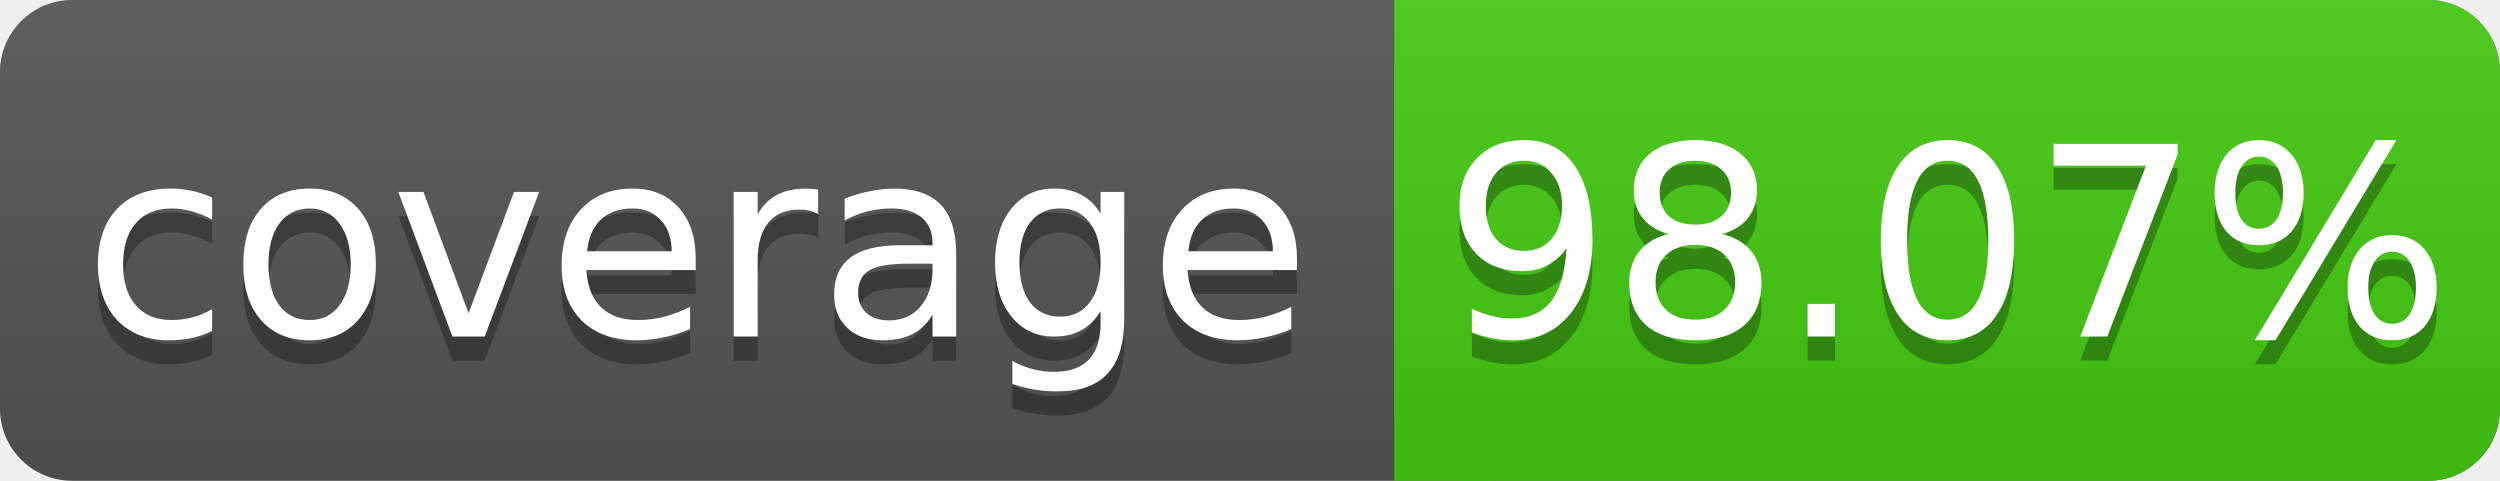
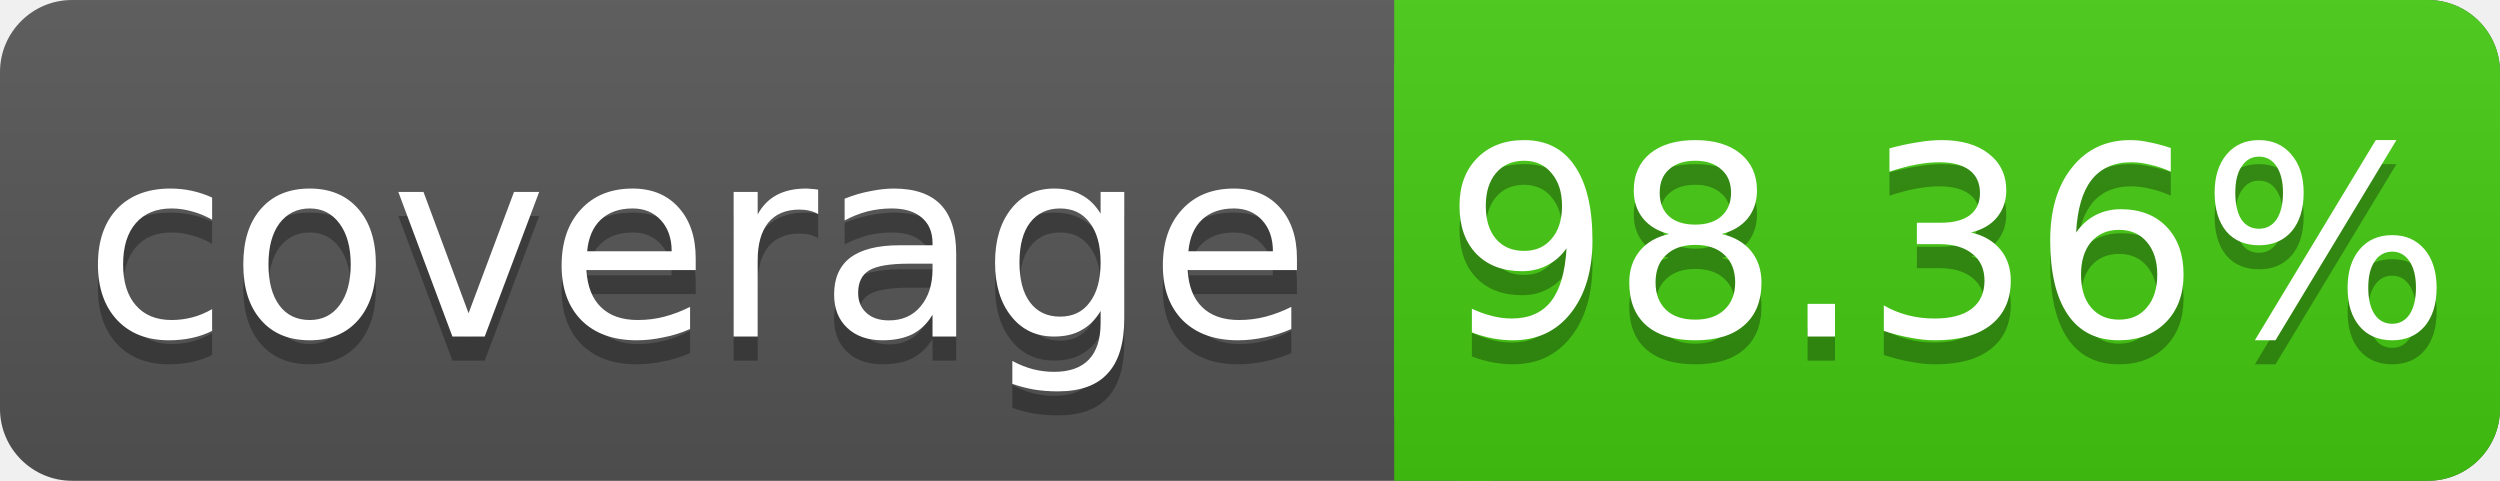
<svg xmlns="http://www.w3.org/2000/svg" width="104" height="20">
  <linearGradient id="s" x2="0" y2="100%">
    <stop offset="0" stop-color="#bbb" stop-opacity=".1" />
    <stop offset="1" stop-opacity=".1" />
  </linearGradient>
  <rect rx="3" width="104" height="20" fill="#555" />
  <rect rx="3" x="58" width="46" height="20" fill="#4c1" />
  <rect x="58" width="4" height="20" fill="#4c1" />
  <rect rx="3" width="104" height="20" fill="url(#s)" />
  <g fill="#fff" text-anchor="middle" font-family="DejaVu Sans,Verdana,Geneva,sans-serif" font-size="11">
    <text x="29" y="15" fill="#010101" fill-opacity=".3">coverage</text>
    <text x="29" y="14">coverage</text>
-     <text x="81" y="15" fill="#010101" fill-opacity=".3">98.07%</text>
-     <text x="81" y="14">98.07%</text>
+     <text x="81" y="15" fill="#010101" fill-opacity=".3">98.36%</text>
+     <text x="81" y="14">98.36%</text>
  </g>
</svg>
